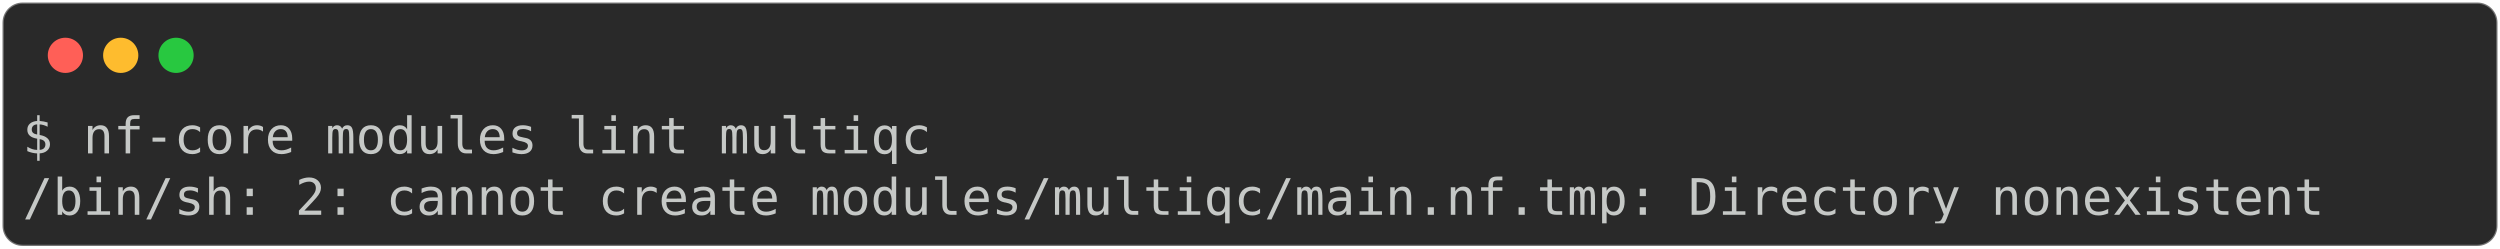
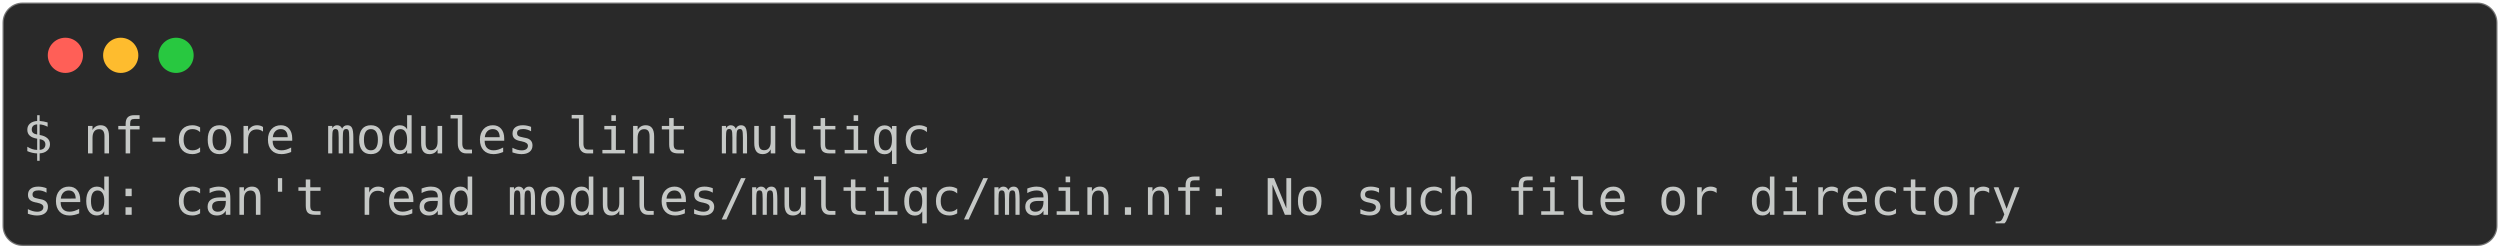
<svg xmlns="http://www.w3.org/2000/svg" class="rich-terminal" viewBox="0 0 994 98.8">
  <style>

    @font-face {
        font-family: "Fira Code";
        src: local("FiraCode-Regular"),
                url("https://cdnjs.cloudflare.com/ajax/libs/firacode/6.2.0/woff2/FiraCode-Regular.woff2") format("woff2"),
                url("https://cdnjs.cloudflare.com/ajax/libs/firacode/6.2.0/woff/FiraCode-Regular.woff") format("woff");
        font-style: normal;
        font-weight: 400;
    }
    @font-face {
        font-family: "Fira Code";
        src: local("FiraCode-Bold"),
                url("https://cdnjs.cloudflare.com/ajax/libs/firacode/6.2.0/woff2/FiraCode-Bold.woff2") format("woff2"),
                url("https://cdnjs.cloudflare.com/ajax/libs/firacode/6.2.0/woff/FiraCode-Bold.woff") format("woff");
        font-style: bold;
        font-weight: 700;
    }

-     .terminal-1377187411-matrix {
+     .terminal-1131360812-matrix {
        font-family: Fira Code, monospace;
        font-size: 20px;
        line-height: 24.4px;
        font-variant-east-asian: full-width;
    }

-     .terminal-1377187411-title {
+     .terminal-1131360812-title {
        font-size: 18px;
        font-weight: bold;
        font-family: arial;
    }

-     .terminal-1377187411-r1 { fill: #c5c8c6 }
+     .terminal-1131360812-r1 { fill: #c5c8c6 }
    </style>
  <defs>
-     <clipPath id="terminal-1377187411-clip-terminal">
+     <clipPath id="terminal-1131360812-clip-terminal">
      <rect x="0" y="0" width="975.0" height="47.8" />
    </clipPath>
-     <clipPath id="terminal-1377187411-line-0">
+     <clipPath id="terminal-1131360812-line-0">
      <rect x="0" y="1.5" width="976" height="24.65" />
    </clipPath>
  </defs>
  <rect fill="#292929" stroke="rgba(255,255,255,0.35)" stroke-width="1" x="1" y="1" width="992" height="96.8" rx="8" />
  <g transform="translate(26,22)">
    <circle cx="0" cy="0" r="7" fill="#ff5f57" />
    <circle cx="22" cy="0" r="7" fill="#febc2e" />
    <circle cx="44" cy="0" r="7" fill="#28c840" />
  </g>
-   <g transform="translate(9, 41)" clip-path="url(#terminal-1377187411-clip-terminal)">
-     <g class="terminal-1377187411-matrix">
-       <text class="terminal-1377187411-r1" x="0" y="20" textLength="366" clip-path="url(#terminal-1377187411-line-0)">$ nf-core modules lint multiqc</text>
-       <text class="terminal-1377187411-r1" x="976" y="20" textLength="12.2" clip-path="url(#terminal-1377187411-line-0)">
+   <g transform="translate(9, 41)" clip-path="url(#terminal-1131360812-clip-terminal)">
+     <g class="terminal-1131360812-matrix">
+       <text class="terminal-1131360812-r1" x="0" y="20" textLength="366" clip-path="url(#terminal-1131360812-line-0)">$ nf-core modules lint multiqc</text>
+       <text class="terminal-1131360812-r1" x="976" y="20" textLength="12.2" clip-path="url(#terminal-1131360812-line-0)">
</text>
-       <text class="terminal-1377187411-r1" x="0" y="44.4" textLength="927.2" clip-path="url(#terminal-1377187411-line-1)">/bin/sh: 2: cannot create modules/multiqc/main.nf.tmp: Directory nonexistent</text>
-       <text class="terminal-1377187411-r1" x="976" y="44.4" textLength="12.2" clip-path="url(#terminal-1377187411-line-1)">
+       <text class="terminal-1131360812-r1" x="0" y="44.4" textLength="805.2" clip-path="url(#terminal-1131360812-line-1)">sed: can't read modules/multiqc/main.nf: No such file or directory</text>
+       <text class="terminal-1131360812-r1" x="976" y="44.4" textLength="12.2" clip-path="url(#terminal-1131360812-line-1)">
</text>
    </g>
  </g>
</svg>
